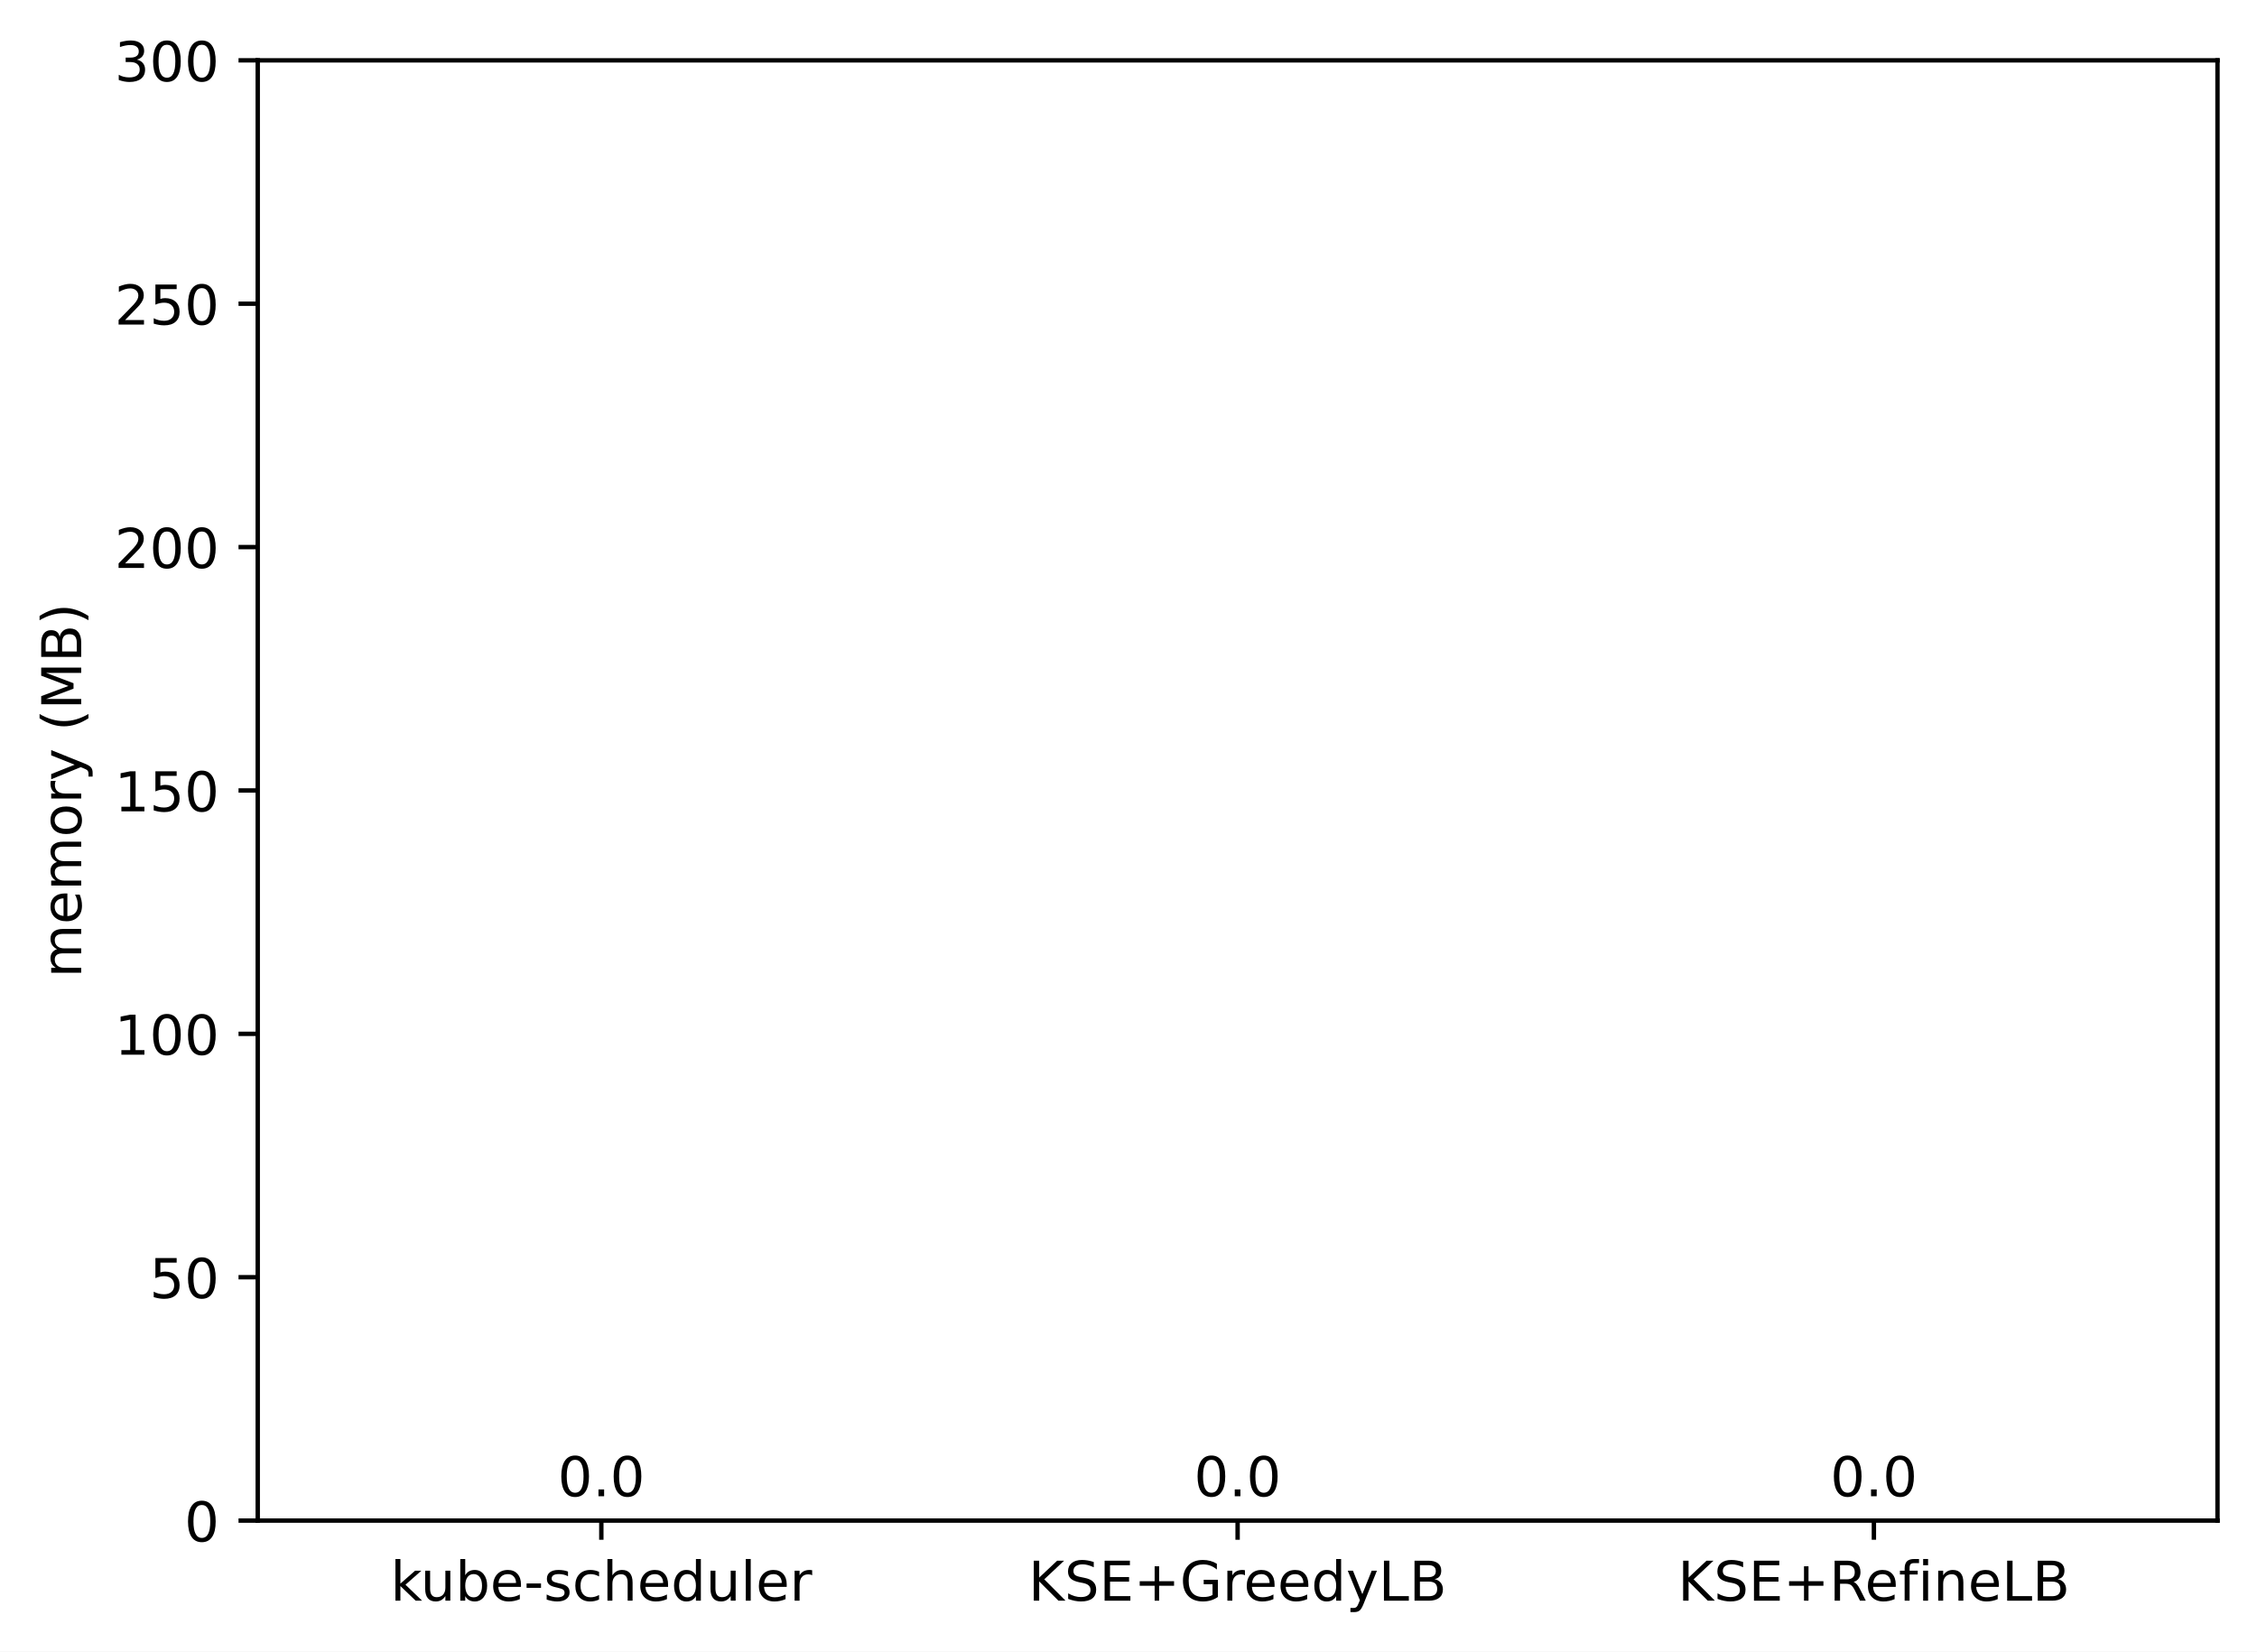
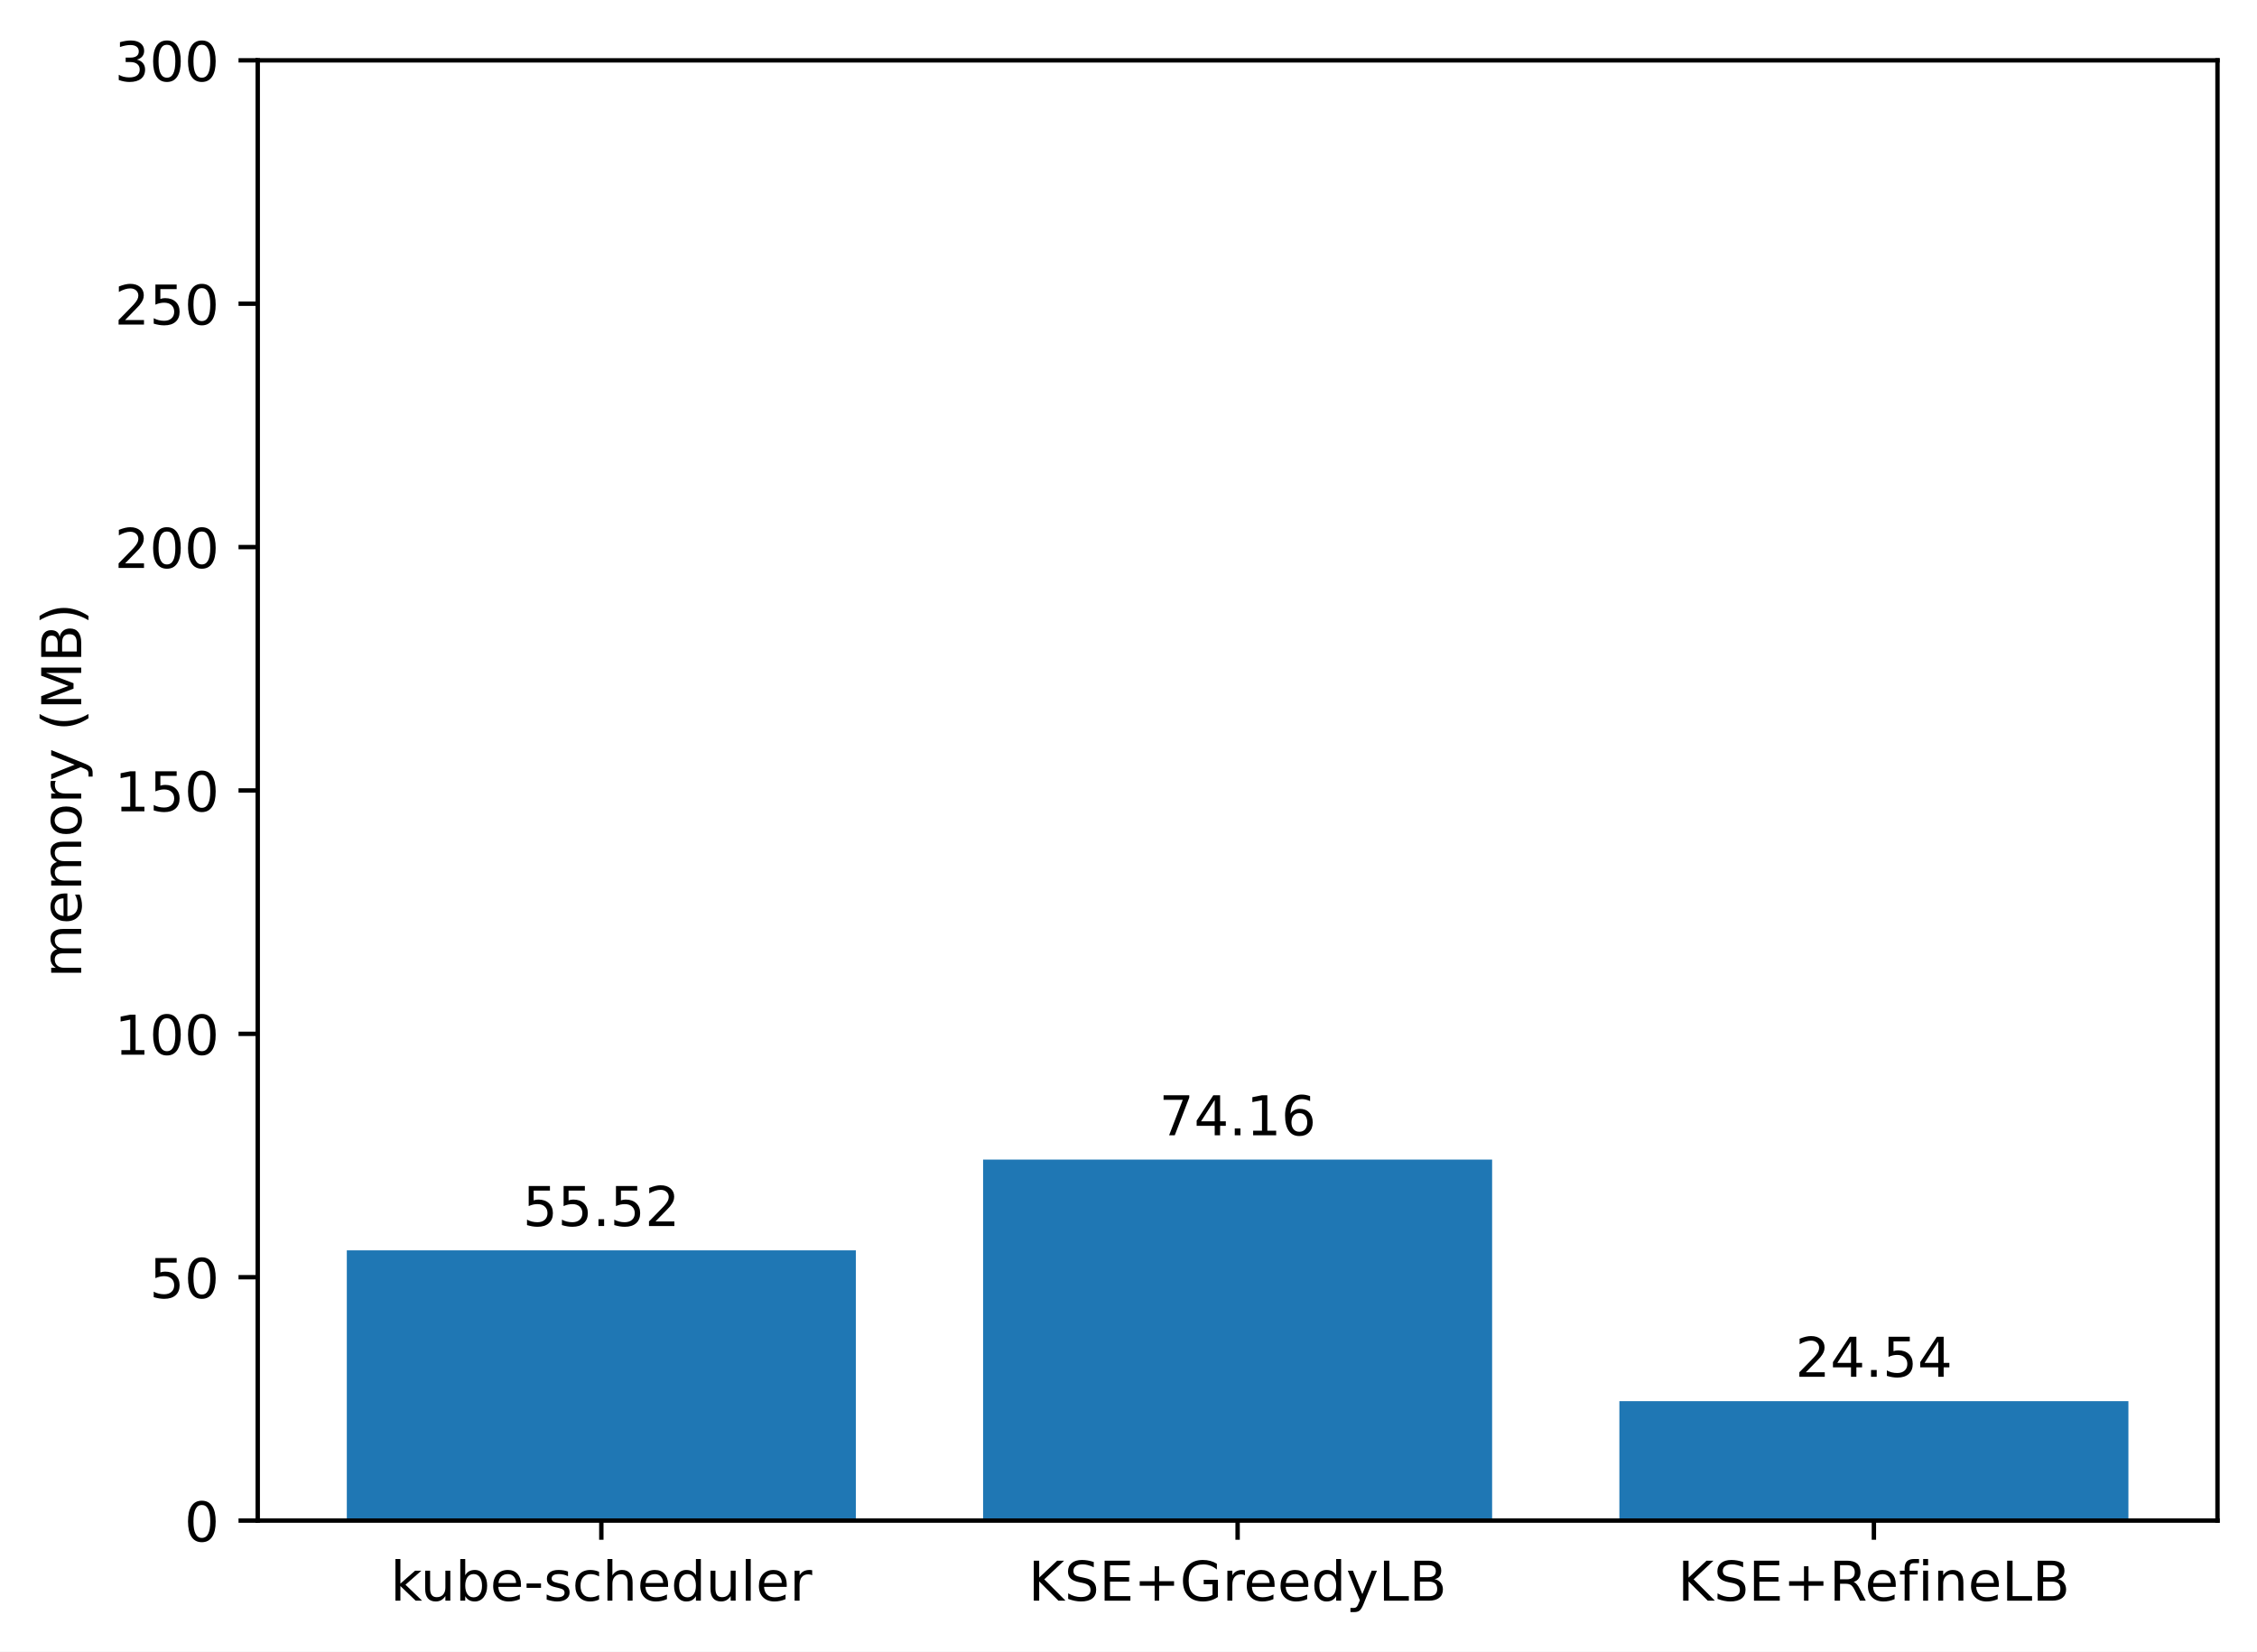
<svg xmlns="http://www.w3.org/2000/svg" xmlns:xlink="http://www.w3.org/1999/xlink" width="411.286pt" height="300.989pt" viewBox="0 0 411.286 300.989" version="1.1">
  <defs>
    <style type="text/css">*{stroke-linejoin: round; stroke-linecap: butt}</style>
  </defs>
  <g id="figure_1">
    <g id="patch_1">
      <path d="M 0 300.989  L 411.286 300.989  L 411.286 0  L 0 0  z " style="fill: #ffffff" />
    </g>
    <g id="axes_1">
      <g id="patch_2">
        <path d="M 46.966 277.111  L 404.086 277.111  L 404.086 10.999  L 46.966 10.999  z " style="fill: #ffffff" />
      </g>
      <g id="patch_3">
-         <path d="M 63.198 277.111  L 155.957 277.111  L 155.957 277.111  L 63.198 277.111  z " clip-path="url(#p1e653f1da6)" style="fill: #1f77b4" />
+         <path d="M 63.198 277.111  L 155.957 277.111  L 155.957 227.863  L 63.198 227.863  z " clip-path="url(#p69353d9279)" style="fill: #1f77b4" />
      </g>
      <g id="patch_4">
-         <path d="M 179.146 277.111  L 271.905 277.111  L 271.905 277.111  L 179.146 277.111  z " clip-path="url(#p1e653f1da6)" style="fill: #1f77b4" />
+         <path d="M 179.146 277.111  L 271.905 277.111  L 271.905 211.328  L 179.146 211.328  z " clip-path="url(#p69353d9279)" style="fill: #1f77b4" />
      </g>
      <g id="patch_5">
-         <path d="M 295.094 277.111  L 387.853 277.111  L 387.853 277.111  L 295.094 277.111  z " clip-path="url(#p1e653f1da6)" style="fill: #1f77b4" />
+         <path d="M 295.094 277.111  L 387.853 277.111  L 387.853 255.343  L 295.094 255.343  z " clip-path="url(#p69353d9279)" style="fill: #1f77b4" />
      </g>
      <g id="matplotlib.axis_1">
        <g id="xtick_1">
          <g id="line2d_1">
            <defs>
-               <path id="m0324f29f06" d="M 0 0  L 0 3.5  " style="stroke: #000000; stroke-width: 0.8" />
+               <path id="m8d2a857035" d="M 0 0  L 0 3.5  " style="stroke: #000000; stroke-width: 0.8" />
            </defs>
            <g>
-               <use xlink:href="#m0324f29f06" x="109.578" y="277.111" style="stroke: #000000; stroke-width: 0.8" />
+               <use xlink:href="#m8d2a857035" x="109.578" y="277.111" style="stroke: #000000; stroke-width: 0.8" />
            </g>
          </g>
          <g id="text_1">
            <g transform="translate(71.15179 291.7097)scale(0.1 -0.1)">
              <defs>
                <path id="DejaVuSans-6b" d="M 581 4863  L 1159 4863  L 1159 1991  L 2875 3500  L 3609 3500  L 1753 1863  L 3688 0  L 2938 0  L 1159 1709  L 1159 0  L 581 0  L 581 4863  z " transform="scale(0.015625)" />
                <path id="DejaVuSans-75" d="M 544 1381  L 544 3500  L 1119 3500  L 1119 1403  Q 1119 906 1312 657  Q 1506 409 1894 409  Q 2359 409 2629 706  Q 2900 1003 2900 1516  L 2900 3500  L 3475 3500  L 3475 0  L 2900 0  L 2900 538  Q 2691 219 2414 64  Q 2138 -91 1772 -91  Q 1169 -91 856 284  Q 544 659 544 1381  z M 1991 3584  L 1991 3584  z " transform="scale(0.015625)" />
                <path id="DejaVuSans-62" d="M 3116 1747  Q 3116 2381 2855 2742  Q 2594 3103 2138 3103  Q 1681 3103 1420 2742  Q 1159 2381 1159 1747  Q 1159 1113 1420 752  Q 1681 391 2138 391  Q 2594 391 2855 752  Q 3116 1113 3116 1747  z M 1159 2969  Q 1341 3281 1617 3432  Q 1894 3584 2278 3584  Q 2916 3584 3314 3078  Q 3713 2572 3713 1747  Q 3713 922 3314 415  Q 2916 -91 2278 -91  Q 1894 -91 1617 61  Q 1341 213 1159 525  L 1159 0  L 581 0  L 581 4863  L 1159 4863  L 1159 2969  z " transform="scale(0.015625)" />
                <path id="DejaVuSans-65" d="M 3597 1894  L 3597 1613  L 953 1613  Q 991 1019 1311 708  Q 1631 397 2203 397  Q 2534 397 2845 478  Q 3156 559 3463 722  L 3463 178  Q 3153 47 2828 -22  Q 2503 -91 2169 -91  Q 1331 -91 842 396  Q 353 884 353 1716  Q 353 2575 817 3079  Q 1281 3584 2069 3584  Q 2775 3584 3186 3129  Q 3597 2675 3597 1894  z M 3022 2063  Q 3016 2534 2758 2815  Q 2500 3097 2075 3097  Q 1594 3097 1305 2825  Q 1016 2553 972 2059  L 3022 2063  z " transform="scale(0.015625)" />
                <path id="DejaVuSans-2d" d="M 313 2009  L 1997 2009  L 1997 1497  L 313 1497  L 313 2009  z " transform="scale(0.015625)" />
                <path id="DejaVuSans-73" d="M 2834 3397  L 2834 2853  Q 2591 2978 2328 3040  Q 2066 3103 1784 3103  Q 1356 3103 1142 2972  Q 928 2841 928 2578  Q 928 2378 1081 2264  Q 1234 2150 1697 2047  L 1894 2003  Q 2506 1872 2764 1633  Q 3022 1394 3022 966  Q 3022 478 2636 193  Q 2250 -91 1575 -91  Q 1294 -91 989 -36  Q 684 19 347 128  L 347 722  Q 666 556 975 473  Q 1284 391 1588 391  Q 1994 391 2212 530  Q 2431 669 2431 922  Q 2431 1156 2273 1281  Q 2116 1406 1581 1522  L 1381 1569  Q 847 1681 609 1914  Q 372 2147 372 2553  Q 372 3047 722 3315  Q 1072 3584 1716 3584  Q 2034 3584 2315 3537  Q 2597 3491 2834 3397  z " transform="scale(0.015625)" />
                <path id="DejaVuSans-63" d="M 3122 3366  L 3122 2828  Q 2878 2963 2633 3030  Q 2388 3097 2138 3097  Q 1578 3097 1268 2742  Q 959 2388 959 1747  Q 959 1106 1268 751  Q 1578 397 2138 397  Q 2388 397 2633 464  Q 2878 531 3122 666  L 3122 134  Q 2881 22 2623 -34  Q 2366 -91 2075 -91  Q 1284 -91 818 406  Q 353 903 353 1747  Q 353 2603 823 3093  Q 1294 3584 2113 3584  Q 2378 3584 2631 3529  Q 2884 3475 3122 3366  z " transform="scale(0.015625)" />
                <path id="DejaVuSans-68" d="M 3513 2113  L 3513 0  L 2938 0  L 2938 2094  Q 2938 2591 2744 2837  Q 2550 3084 2163 3084  Q 1697 3084 1428 2787  Q 1159 2491 1159 1978  L 1159 0  L 581 0  L 581 4863  L 1159 4863  L 1159 2956  Q 1366 3272 1645 3428  Q 1925 3584 2291 3584  Q 2894 3584 3203 3211  Q 3513 2838 3513 2113  z " transform="scale(0.015625)" />
                <path id="DejaVuSans-64" d="M 2906 2969  L 2906 4863  L 3481 4863  L 3481 0  L 2906 0  L 2906 525  Q 2725 213 2448 61  Q 2172 -91 1784 -91  Q 1150 -91 751 415  Q 353 922 353 1747  Q 353 2572 751 3078  Q 1150 3584 1784 3584  Q 2172 3584 2448 3432  Q 2725 3281 2906 2969  z M 947 1747  Q 947 1113 1208 752  Q 1469 391 1925 391  Q 2381 391 2643 752  Q 2906 1113 2906 1747  Q 2906 2381 2643 2742  Q 2381 3103 1925 3103  Q 1469 3103 1208 2742  Q 947 2381 947 1747  z " transform="scale(0.015625)" />
                <path id="DejaVuSans-6c" d="M 603 4863  L 1178 4863  L 1178 0  L 603 0  L 603 4863  z " transform="scale(0.015625)" />
                <path id="DejaVuSans-72" d="M 2631 2963  Q 2534 3019 2420 3045  Q 2306 3072 2169 3072  Q 1681 3072 1420 2755  Q 1159 2438 1159 1844  L 1159 0  L 581 0  L 581 3500  L 1159 3500  L 1159 2956  Q 1341 3275 1631 3429  Q 1922 3584 2338 3584  Q 2397 3584 2469 3576  Q 2541 3569 2628 3553  L 2631 2963  z " transform="scale(0.015625)" />
              </defs>
              <use xlink:href="#DejaVuSans-6b" />
              <use xlink:href="#DejaVuSans-75" x="54.785" />
              <use xlink:href="#DejaVuSans-62" x="118.164" />
              <use xlink:href="#DejaVuSans-65" x="181.641" />
              <use xlink:href="#DejaVuSans-2d" x="243.164" />
              <use xlink:href="#DejaVuSans-73" x="279.248" />
              <use xlink:href="#DejaVuSans-63" x="331.348" />
              <use xlink:href="#DejaVuSans-68" x="386.328" />
              <use xlink:href="#DejaVuSans-65" x="449.707" />
              <use xlink:href="#DejaVuSans-64" x="511.23" />
              <use xlink:href="#DejaVuSans-75" x="574.707" />
              <use xlink:href="#DejaVuSans-6c" x="638.086" />
              <use xlink:href="#DejaVuSans-65" x="665.869" />
              <use xlink:href="#DejaVuSans-72" x="727.393" />
            </g>
          </g>
        </g>
        <g id="xtick_2">
          <g id="line2d_2">
            <g>
-               <use xlink:href="#m0324f29f06" x="225.526" y="277.111" style="stroke: #000000; stroke-width: 0.8" />
+               <use xlink:href="#m8d2a857035" x="225.526" y="277.111" style="stroke: #000000; stroke-width: 0.8" />
            </g>
          </g>
          <g id="text_2">
            <g transform="translate(187.403 291.7097)scale(0.1 -0.1)">
              <defs>
                <path id="DejaVuSans-4b" d="M 628 4666  L 1259 4666  L 1259 2694  L 3353 4666  L 4166 4666  L 1850 2491  L 4331 0  L 3500 0  L 1259 2247  L 1259 0  L 628 0  L 628 4666  z " transform="scale(0.015625)" />
                <path id="DejaVuSans-53" d="M 3425 4513  L 3425 3897  Q 3066 4069 2747 4153  Q 2428 4238 2131 4238  Q 1616 4238 1336 4038  Q 1056 3838 1056 3469  Q 1056 3159 1242 3001  Q 1428 2844 1947 2747  L 2328 2669  Q 3034 2534 3370 2195  Q 3706 1856 3706 1288  Q 3706 609 3251 259  Q 2797 -91 1919 -91  Q 1588 -91 1214 -16  Q 841 59 441 206  L 441 856  Q 825 641 1194 531  Q 1563 422 1919 422  Q 2459 422 2753 634  Q 3047 847 3047 1241  Q 3047 1584 2836 1778  Q 2625 1972 2144 2069  L 1759 2144  Q 1053 2284 737 2584  Q 422 2884 422 3419  Q 422 4038 858 4394  Q 1294 4750 2059 4750  Q 2388 4750 2728 4690  Q 3069 4631 3425 4513  z " transform="scale(0.015625)" />
                <path id="DejaVuSans-45" d="M 628 4666  L 3578 4666  L 3578 4134  L 1259 4134  L 1259 2753  L 3481 2753  L 3481 2222  L 1259 2222  L 1259 531  L 3634 531  L 3634 0  L 628 0  L 628 4666  z " transform="scale(0.015625)" />
                <path id="DejaVuSans-2b" d="M 2944 4013  L 2944 2272  L 4684 2272  L 4684 1741  L 2944 1741  L 2944 0  L 2419 0  L 2419 1741  L 678 1741  L 678 2272  L 2419 2272  L 2419 4013  L 2944 4013  z " transform="scale(0.015625)" />
                <path id="DejaVuSans-47" d="M 3809 666  L 3809 1919  L 2778 1919  L 2778 2438  L 4434 2438  L 4434 434  Q 4069 175 3628 42  Q 3188 -91 2688 -91  Q 1594 -91 976 548  Q 359 1188 359 2328  Q 359 3472 976 4111  Q 1594 4750 2688 4750  Q 3144 4750 3555 4637  Q 3966 4525 4313 4306  L 4313 3634  Q 3963 3931 3569 4081  Q 3175 4231 2741 4231  Q 1884 4231 1454 3753  Q 1025 3275 1025 2328  Q 1025 1384 1454 906  Q 1884 428 2741 428  Q 3075 428 3337 486  Q 3600 544 3809 666  z " transform="scale(0.015625)" />
                <path id="DejaVuSans-79" d="M 2059 -325  Q 1816 -950 1584 -1140  Q 1353 -1331 966 -1331  L 506 -1331  L 506 -850  L 844 -850  Q 1081 -850 1212 -737  Q 1344 -625 1503 -206  L 1606 56  L 191 3500  L 800 3500  L 1894 763  L 2988 3500  L 3597 3500  L 2059 -325  z " transform="scale(0.015625)" />
                <path id="DejaVuSans-4c" d="M 628 4666  L 1259 4666  L 1259 531  L 3531 531  L 3531 0  L 628 0  L 628 4666  z " transform="scale(0.015625)" />
                <path id="DejaVuSans-42" d="M 1259 2228  L 1259 519  L 2272 519  Q 2781 519 3026 730  Q 3272 941 3272 1375  Q 3272 1813 3026 2020  Q 2781 2228 2272 2228  L 1259 2228  z M 1259 4147  L 1259 2741  L 2194 2741  Q 2656 2741 2882 2914  Q 3109 3088 3109 3444  Q 3109 3797 2882 3972  Q 2656 4147 2194 4147  L 1259 4147  z M 628 4666  L 2241 4666  Q 2963 4666 3353 4366  Q 3744 4066 3744 3513  Q 3744 3084 3544 2831  Q 3344 2578 2956 2516  Q 3422 2416 3680 2098  Q 3938 1781 3938 1306  Q 3938 681 3513 340  Q 3088 0 2303 0  L 628 0  L 628 4666  z " transform="scale(0.015625)" />
              </defs>
              <use xlink:href="#DejaVuSans-4b" />
              <use xlink:href="#DejaVuSans-53" x="65.576" />
              <use xlink:href="#DejaVuSans-45" x="129.053" />
              <use xlink:href="#DejaVuSans-2b" x="192.236" />
              <use xlink:href="#DejaVuSans-47" x="276.025" />
              <use xlink:href="#DejaVuSans-72" x="353.516" />
              <use xlink:href="#DejaVuSans-65" x="392.379" />
              <use xlink:href="#DejaVuSans-65" x="453.902" />
              <use xlink:href="#DejaVuSans-64" x="515.426" />
              <use xlink:href="#DejaVuSans-79" x="578.902" />
              <use xlink:href="#DejaVuSans-4c" x="638.082" />
              <use xlink:href="#DejaVuSans-42" x="693.795" />
            </g>
          </g>
        </g>
        <g id="xtick_3">
          <g id="line2d_3">
            <g>
-               <use xlink:href="#m0324f29f06" x="341.474" y="277.111" style="stroke: #000000; stroke-width: 0.8" />
+               <use xlink:href="#m8d2a857035" x="341.474" y="277.111" style="stroke: #000000; stroke-width: 0.8" />
            </g>
          </g>
          <g id="text_3">
            <g transform="translate(305.7346 291.7097)scale(0.1 -0.1)">
              <defs>
                <path id="DejaVuSans-52" d="M 2841 2188  Q 3044 2119 3236 1894  Q 3428 1669 3622 1275  L 4263 0  L 3584 0  L 2988 1197  Q 2756 1666 2539 1819  Q 2322 1972 1947 1972  L 1259 1972  L 1259 0  L 628 0  L 628 4666  L 2053 4666  Q 2853 4666 3247 4331  Q 3641 3997 3641 3322  Q 3641 2881 3436 2590  Q 3231 2300 2841 2188  z M 1259 4147  L 1259 2491  L 2053 2491  Q 2509 2491 2742 2702  Q 2975 2913 2975 3322  Q 2975 3731 2742 3939  Q 2509 4147 2053 4147  L 1259 4147  z " transform="scale(0.015625)" />
                <path id="DejaVuSans-66" d="M 2375 4863  L 2375 4384  L 1825 4384  Q 1516 4384 1395 4259  Q 1275 4134 1275 3809  L 1275 3500  L 2222 3500  L 2222 3053  L 1275 3053  L 1275 0  L 697 0  L 697 3053  L 147 3053  L 147 3500  L 697 3500  L 697 3744  Q 697 4328 969 4595  Q 1241 4863 1831 4863  L 2375 4863  z " transform="scale(0.015625)" />
                <path id="DejaVuSans-69" d="M 603 3500  L 1178 3500  L 1178 0  L 603 0  L 603 3500  z M 603 4863  L 1178 4863  L 1178 4134  L 603 4134  L 603 4863  z " transform="scale(0.015625)" />
                <path id="DejaVuSans-6e" d="M 3513 2113  L 3513 0  L 2938 0  L 2938 2094  Q 2938 2591 2744 2837  Q 2550 3084 2163 3084  Q 1697 3084 1428 2787  Q 1159 2491 1159 1978  L 1159 0  L 581 0  L 581 3500  L 1159 3500  L 1159 2956  Q 1366 3272 1645 3428  Q 1925 3584 2291 3584  Q 2894 3584 3203 3211  Q 3513 2838 3513 2113  z " transform="scale(0.015625)" />
              </defs>
              <use xlink:href="#DejaVuSans-4b" />
              <use xlink:href="#DejaVuSans-53" x="65.576" />
              <use xlink:href="#DejaVuSans-45" x="129.053" />
              <use xlink:href="#DejaVuSans-2b" x="192.236" />
              <use xlink:href="#DejaVuSans-52" x="276.025" />
              <use xlink:href="#DejaVuSans-65" x="341.008" />
              <use xlink:href="#DejaVuSans-66" x="402.531" />
              <use xlink:href="#DejaVuSans-69" x="437.736" />
              <use xlink:href="#DejaVuSans-6e" x="465.52" />
              <use xlink:href="#DejaVuSans-65" x="528.898" />
              <use xlink:href="#DejaVuSans-4c" x="590.422" />
              <use xlink:href="#DejaVuSans-42" x="646.135" />
            </g>
          </g>
        </g>
      </g>
      <g id="matplotlib.axis_2">
        <g id="ytick_1">
          <g id="line2d_4">
            <defs>
-               <path id="m7891f9b847" d="M 0 0  L -3.5 0  " style="stroke: #000000; stroke-width: 0.8" />
+               <path id="m50bbd58368" d="M 0 0  L -3.5 0  " style="stroke: #000000; stroke-width: 0.8" />
            </defs>
            <g>
-               <use xlink:href="#m7891f9b847" x="46.966" y="277.111" style="stroke: #000000; stroke-width: 0.8" />
+               <use xlink:href="#m50bbd58368" x="46.966" y="277.111" style="stroke: #000000; stroke-width: 0.8" />
            </g>
          </g>
          <g id="text_4">
            <g transform="translate(33.60312 280.9104)scale(0.1 -0.1)">
              <defs>
                <path id="DejaVuSans-30" d="M 2034 4250  Q 1547 4250 1301 3770  Q 1056 3291 1056 2328  Q 1056 1369 1301 889  Q 1547 409 2034 409  Q 2525 409 2770 889  Q 3016 1369 3016 2328  Q 3016 3291 2770 3770  Q 2525 4250 2034 4250  z M 2034 4750  Q 2819 4750 3233 4129  Q 3647 3509 3647 2328  Q 3647 1150 3233 529  Q 2819 -91 2034 -91  Q 1250 -91 836 529  Q 422 1150 422 2328  Q 422 3509 836 4129  Q 1250 4750 2034 4750  z " transform="scale(0.015625)" />
              </defs>
              <use xlink:href="#DejaVuSans-30" />
            </g>
          </g>
        </g>
        <g id="ytick_2">
          <g id="line2d_5">
            <g>
-               <use xlink:href="#m7891f9b847" x="46.966" y="232.759" style="stroke: #000000; stroke-width: 0.8" />
+               <use xlink:href="#m50bbd58368" x="46.966" y="232.759" style="stroke: #000000; stroke-width: 0.8" />
            </g>
          </g>
          <g id="text_5">
            <g transform="translate(27.24063 236.5584)scale(0.1 -0.1)">
              <defs>
                <path id="DejaVuSans-35" d="M 691 4666  L 3169 4666  L 3169 4134  L 1269 4134  L 1269 2991  Q 1406 3038 1543 3061  Q 1681 3084 1819 3084  Q 2600 3084 3056 2656  Q 3513 2228 3513 1497  Q 3513 744 3044 326  Q 2575 -91 1722 -91  Q 1428 -91 1123 -41  Q 819 9 494 109  L 494 744  Q 775 591 1075 516  Q 1375 441 1709 441  Q 2250 441 2565 725  Q 2881 1009 2881 1497  Q 2881 1984 2565 2268  Q 2250 2553 1709 2553  Q 1456 2553 1204 2497  Q 953 2441 691 2322  L 691 4666  z " transform="scale(0.015625)" />
              </defs>
              <use xlink:href="#DejaVuSans-35" />
              <use xlink:href="#DejaVuSans-30" x="63.623" />
            </g>
          </g>
        </g>
        <g id="ytick_3">
          <g id="line2d_6">
            <g>
-               <use xlink:href="#m7891f9b847" x="46.966" y="188.407" style="stroke: #000000; stroke-width: 0.8" />
+               <use xlink:href="#m50bbd58368" x="46.966" y="188.407" style="stroke: #000000; stroke-width: 0.8" />
            </g>
          </g>
          <g id="text_6">
            <g transform="translate(20.87813 192.2064)scale(0.1 -0.1)">
              <defs>
                <path id="DejaVuSans-31" d="M 794 531  L 1825 531  L 1825 4091  L 703 3866  L 703 4441  L 1819 4666  L 2450 4666  L 2450 531  L 3481 531  L 3481 0  L 794 0  L 794 531  z " transform="scale(0.015625)" />
              </defs>
              <use xlink:href="#DejaVuSans-31" />
              <use xlink:href="#DejaVuSans-30" x="63.623" />
              <use xlink:href="#DejaVuSans-30" x="127.246" />
            </g>
          </g>
        </g>
        <g id="ytick_4">
          <g id="line2d_7">
            <g>
-               <use xlink:href="#m7891f9b847" x="46.966" y="144.055" style="stroke: #000000; stroke-width: 0.8" />
+               <use xlink:href="#m50bbd58368" x="46.966" y="144.055" style="stroke: #000000; stroke-width: 0.8" />
            </g>
          </g>
          <g id="text_7">
            <g transform="translate(20.87813 147.8544)scale(0.1 -0.1)">
              <use xlink:href="#DejaVuSans-31" />
              <use xlink:href="#DejaVuSans-35" x="63.623" />
              <use xlink:href="#DejaVuSans-30" x="127.246" />
            </g>
          </g>
        </g>
        <g id="ytick_5">
          <g id="line2d_8">
            <g>
-               <use xlink:href="#m7891f9b847" x="46.966" y="99.703" style="stroke: #000000; stroke-width: 0.8" />
+               <use xlink:href="#m50bbd58368" x="46.966" y="99.703" style="stroke: #000000; stroke-width: 0.8" />
            </g>
          </g>
          <g id="text_8">
            <g transform="translate(20.87813 103.5024)scale(0.1 -0.1)">
              <defs>
                <path id="DejaVuSans-32" d="M 1228 531  L 3431 531  L 3431 0  L 469 0  L 469 531  Q 828 903 1448 1529  Q 2069 2156 2228 2338  Q 2531 2678 2651 2914  Q 2772 3150 2772 3378  Q 2772 3750 2511 3984  Q 2250 4219 1831 4219  Q 1534 4219 1204 4116  Q 875 4013 500 3803  L 500 4441  Q 881 4594 1212 4672  Q 1544 4750 1819 4750  Q 2544 4750 2975 4387  Q 3406 4025 3406 3419  Q 3406 3131 3298 2873  Q 3191 2616 2906 2266  Q 2828 2175 2409 1742  Q 1991 1309 1228 531  z " transform="scale(0.015625)" />
              </defs>
              <use xlink:href="#DejaVuSans-32" />
              <use xlink:href="#DejaVuSans-30" x="63.623" />
              <use xlink:href="#DejaVuSans-30" x="127.246" />
            </g>
          </g>
        </g>
        <g id="ytick_6">
          <g id="line2d_9">
            <g>
-               <use xlink:href="#m7891f9b847" x="46.966" y="55.351" style="stroke: #000000; stroke-width: 0.8" />
+               <use xlink:href="#m50bbd58368" x="46.966" y="55.351" style="stroke: #000000; stroke-width: 0.8" />
            </g>
          </g>
          <g id="text_9">
            <g transform="translate(20.87813 59.15044)scale(0.1 -0.1)">
              <use xlink:href="#DejaVuSans-32" />
              <use xlink:href="#DejaVuSans-35" x="63.623" />
              <use xlink:href="#DejaVuSans-30" x="127.246" />
            </g>
          </g>
        </g>
        <g id="ytick_7">
          <g id="line2d_10">
            <g>
-               <use xlink:href="#m7891f9b847" x="46.966" y="10.999" style="stroke: #000000; stroke-width: 0.8" />
+               <use xlink:href="#m50bbd58368" x="46.966" y="10.999" style="stroke: #000000; stroke-width: 0.8" />
            </g>
          </g>
          <g id="text_10">
            <g transform="translate(20.87813 14.79844)scale(0.1 -0.1)">
              <defs>
                <path id="DejaVuSans-33" d="M 2597 2516  Q 3050 2419 3304 2112  Q 3559 1806 3559 1356  Q 3559 666 3084 287  Q 2609 -91 1734 -91  Q 1441 -91 1130 -33  Q 819 25 488 141  L 488 750  Q 750 597 1062 519  Q 1375 441 1716 441  Q 2309 441 2620 675  Q 2931 909 2931 1356  Q 2931 1769 2642 2001  Q 2353 2234 1838 2234  L 1294 2234  L 1294 2753  L 1863 2753  Q 2328 2753 2575 2939  Q 2822 3125 2822 3475  Q 2822 3834 2567 4026  Q 2313 4219 1838 4219  Q 1578 4219 1281 4162  Q 984 4106 628 3988  L 628 4550  Q 988 4650 1302 4700  Q 1616 4750 1894 4750  Q 2613 4750 3031 4423  Q 3450 4097 3450 3541  Q 3450 3153 3228 2886  Q 3006 2619 2597 2516  z " transform="scale(0.015625)" />
              </defs>
              <use xlink:href="#DejaVuSans-33" />
              <use xlink:href="#DejaVuSans-30" x="63.623" />
              <use xlink:href="#DejaVuSans-30" x="127.246" />
            </g>
          </g>
        </g>
        <g id="text_11">
          <g transform="translate(14.79844 178.1818)rotate(-90)scale(0.1 -0.1)">
            <defs>
              <path id="DejaVuSans-6d" d="M 3328 2828  Q 3544 3216 3844 3400  Q 4144 3584 4550 3584  Q 5097 3584 5394 3201  Q 5691 2819 5691 2113  L 5691 0  L 5113 0  L 5113 2094  Q 5113 2597 4934 2840  Q 4756 3084 4391 3084  Q 3944 3084 3684 2787  Q 3425 2491 3425 1978  L 3425 0  L 2847 0  L 2847 2094  Q 2847 2600 2669 2842  Q 2491 3084 2119 3084  Q 1678 3084 1418 2786  Q 1159 2488 1159 1978  L 1159 0  L 581 0  L 581 3500  L 1159 3500  L 1159 2956  Q 1356 3278 1631 3431  Q 1906 3584 2284 3584  Q 2666 3584 2933 3390  Q 3200 3197 3328 2828  z " transform="scale(0.015625)" />
              <path id="DejaVuSans-6f" d="M 1959 3097  Q 1497 3097 1228 2736  Q 959 2375 959 1747  Q 959 1119 1226 758  Q 1494 397 1959 397  Q 2419 397 2687 759  Q 2956 1122 2956 1747  Q 2956 2369 2687 2733  Q 2419 3097 1959 3097  z M 1959 3584  Q 2709 3584 3137 3096  Q 3566 2609 3566 1747  Q 3566 888 3137 398  Q 2709 -91 1959 -91  Q 1206 -91 779 398  Q 353 888 353 1747  Q 353 2609 779 3096  Q 1206 3584 1959 3584  z " transform="scale(0.015625)" />
              <path id="DejaVuSans-20" transform="scale(0.015625)" />
              <path id="DejaVuSans-28" d="M 1984 4856  Q 1566 4138 1362 3434  Q 1159 2731 1159 2009  Q 1159 1288 1364 580  Q 1569 -128 1984 -844  L 1484 -844  Q 1016 -109 783 600  Q 550 1309 550 2009  Q 550 2706 781 3412  Q 1013 4119 1484 4856  L 1984 4856  z " transform="scale(0.015625)" />
              <path id="DejaVuSans-4d" d="M 628 4666  L 1569 4666  L 2759 1491  L 3956 4666  L 4897 4666  L 4897 0  L 4281 0  L 4281 4097  L 3078 897  L 2444 897  L 1241 4097  L 1241 0  L 628 0  L 628 4666  z " transform="scale(0.015625)" />
              <path id="DejaVuSans-29" d="M 513 4856  L 1013 4856  Q 1481 4119 1714 3412  Q 1947 2706 1947 2009  Q 1947 1309 1714 600  Q 1481 -109 1013 -844  L 513 -844  Q 928 -128 1133 580  Q 1338 1288 1338 2009  Q 1338 2731 1133 3434  Q 928 4138 513 4856  z " transform="scale(0.015625)" />
            </defs>
            <use xlink:href="#DejaVuSans-6d" />
            <use xlink:href="#DejaVuSans-65" x="97.412" />
            <use xlink:href="#DejaVuSans-6d" x="158.936" />
            <use xlink:href="#DejaVuSans-6f" x="256.348" />
            <use xlink:href="#DejaVuSans-72" x="317.529" />
            <use xlink:href="#DejaVuSans-79" x="358.643" />
            <use xlink:href="#DejaVuSans-20" x="417.822" />
            <use xlink:href="#DejaVuSans-28" x="449.609" />
            <use xlink:href="#DejaVuSans-4d" x="488.623" />
            <use xlink:href="#DejaVuSans-42" x="574.902" />
            <use xlink:href="#DejaVuSans-29" x="643.506" />
          </g>
        </g>
      </g>
      <g id="patch_6">
        <path d="M 46.966 277.111  L 46.966 10.999  " style="fill: none; stroke: #000000; stroke-width: 0.8; stroke-linejoin: miter; stroke-linecap: square" />
      </g>
      <g id="patch_7">
        <path d="M 404.086 277.111  L 404.086 10.999  " style="fill: none; stroke: #000000; stroke-width: 0.8; stroke-linejoin: miter; stroke-linecap: square" />
      </g>
      <g id="patch_8">
        <path d="M 46.966 277.111  L 404.086 277.111  " style="fill: none; stroke: #000000; stroke-width: 0.8; stroke-linejoin: miter; stroke-linecap: square" />
      </g>
      <g id="patch_9">
        <path d="M 46.966 10.999  L 404.086 10.999  " style="fill: none; stroke: #000000; stroke-width: 0.8; stroke-linejoin: miter; stroke-linecap: square" />
      </g>
      <g id="text_12">
-         <g transform="translate(101.626 272.676)scale(0.1 -0.1)">
+         <g transform="translate(95.26351 223.4276)scale(0.1 -0.1)">
          <defs>
            <path id="DejaVuSans-2e" d="M 684 794  L 1344 794  L 1344 0  L 684 0  L 684 794  z " transform="scale(0.015625)" />
          </defs>
-           <use xlink:href="#DejaVuSans-30" />
-           <use xlink:href="#DejaVuSans-2e" x="63.623" />
-           <use xlink:href="#DejaVuSans-30" x="95.41" />
+           <use xlink:href="#DejaVuSans-35" />
+           <use xlink:href="#DejaVuSans-35" x="63.623" />
+           <use xlink:href="#DejaVuSans-2e" x="127.246" />
+           <use xlink:href="#DejaVuSans-35" x="159.033" />
+           <use xlink:href="#DejaVuSans-32" x="222.656" />
        </g>
      </g>
      <g id="text_13">
-         <g transform="translate(217.5741 272.676)scale(0.1 -0.1)">
-           <use xlink:href="#DejaVuSans-30" />
-           <use xlink:href="#DejaVuSans-2e" x="63.623" />
-           <use xlink:href="#DejaVuSans-30" x="95.41" />
+         <g transform="translate(211.2116 206.8931)scale(0.1 -0.1)">
+           <defs>
+             <path id="DejaVuSans-37" d="M 525 4666  L 3525 4666  L 3525 4397  L 1831 0  L 1172 0  L 2766 4134  L 525 4134  L 525 4666  z " transform="scale(0.015625)" />
+             <path id="DejaVuSans-34" d="M 2419 4116  L 825 1625  L 2419 1625  L 2419 4116  z M 2253 4666  L 3047 4666  L 3047 1625  L 3713 1625  L 3713 1100  L 3047 1100  L 3047 0  L 2419 0  L 2419 1100  L 313 1100  L 313 1709  L 2253 4666  z " transform="scale(0.015625)" />
+             <path id="DejaVuSans-36" d="M 2113 2584  Q 1688 2584 1439 2293  Q 1191 2003 1191 1497  Q 1191 994 1439 701  Q 1688 409 2113 409  Q 2538 409 2786 701  Q 3034 994 3034 1497  Q 3034 2003 2786 2293  Q 2538 2584 2113 2584  z M 3366 4563  L 3366 3988  Q 3128 4100 2886 4159  Q 2644 4219 2406 4219  Q 1781 4219 1451 3797  Q 1122 3375 1075 2522  Q 1259 2794 1537 2939  Q 1816 3084 2150 3084  Q 2853 3084 3261 2657  Q 3669 2231 3669 1497  Q 3669 778 3244 343  Q 2819 -91 2113 -91  Q 1303 -91 875 529  Q 447 1150 447 2328  Q 447 3434 972 4092  Q 1497 4750 2381 4750  Q 2619 4750 2861 4703  Q 3103 4656 3366 4563  z " transform="scale(0.015625)" />
+           </defs>
+           <use xlink:href="#DejaVuSans-37" />
+           <use xlink:href="#DejaVuSans-34" x="63.623" />
+           <use xlink:href="#DejaVuSans-2e" x="127.246" />
+           <use xlink:href="#DejaVuSans-31" x="159.033" />
+           <use xlink:href="#DejaVuSans-36" x="222.656" />
        </g>
      </g>
      <g id="text_14">
-         <g transform="translate(333.5221 272.676)scale(0.1 -0.1)">
-           <use xlink:href="#DejaVuSans-30" />
-           <use xlink:href="#DejaVuSans-2e" x="63.623" />
-           <use xlink:href="#DejaVuSans-30" x="95.41" />
+         <g transform="translate(327.1596 250.9081)scale(0.1 -0.1)">
+           <use xlink:href="#DejaVuSans-32" />
+           <use xlink:href="#DejaVuSans-34" x="63.623" />
+           <use xlink:href="#DejaVuSans-2e" x="127.246" />
+           <use xlink:href="#DejaVuSans-35" x="159.033" />
+           <use xlink:href="#DejaVuSans-34" x="222.656" />
        </g>
      </g>
    </g>
  </g>
  <defs>
-     <clipPath id="p1e653f1da6">
+     <clipPath id="p69353d9279">
      <rect x="46.966" y="10.999" width="357.12" height="266.112" />
    </clipPath>
  </defs>
</svg>
